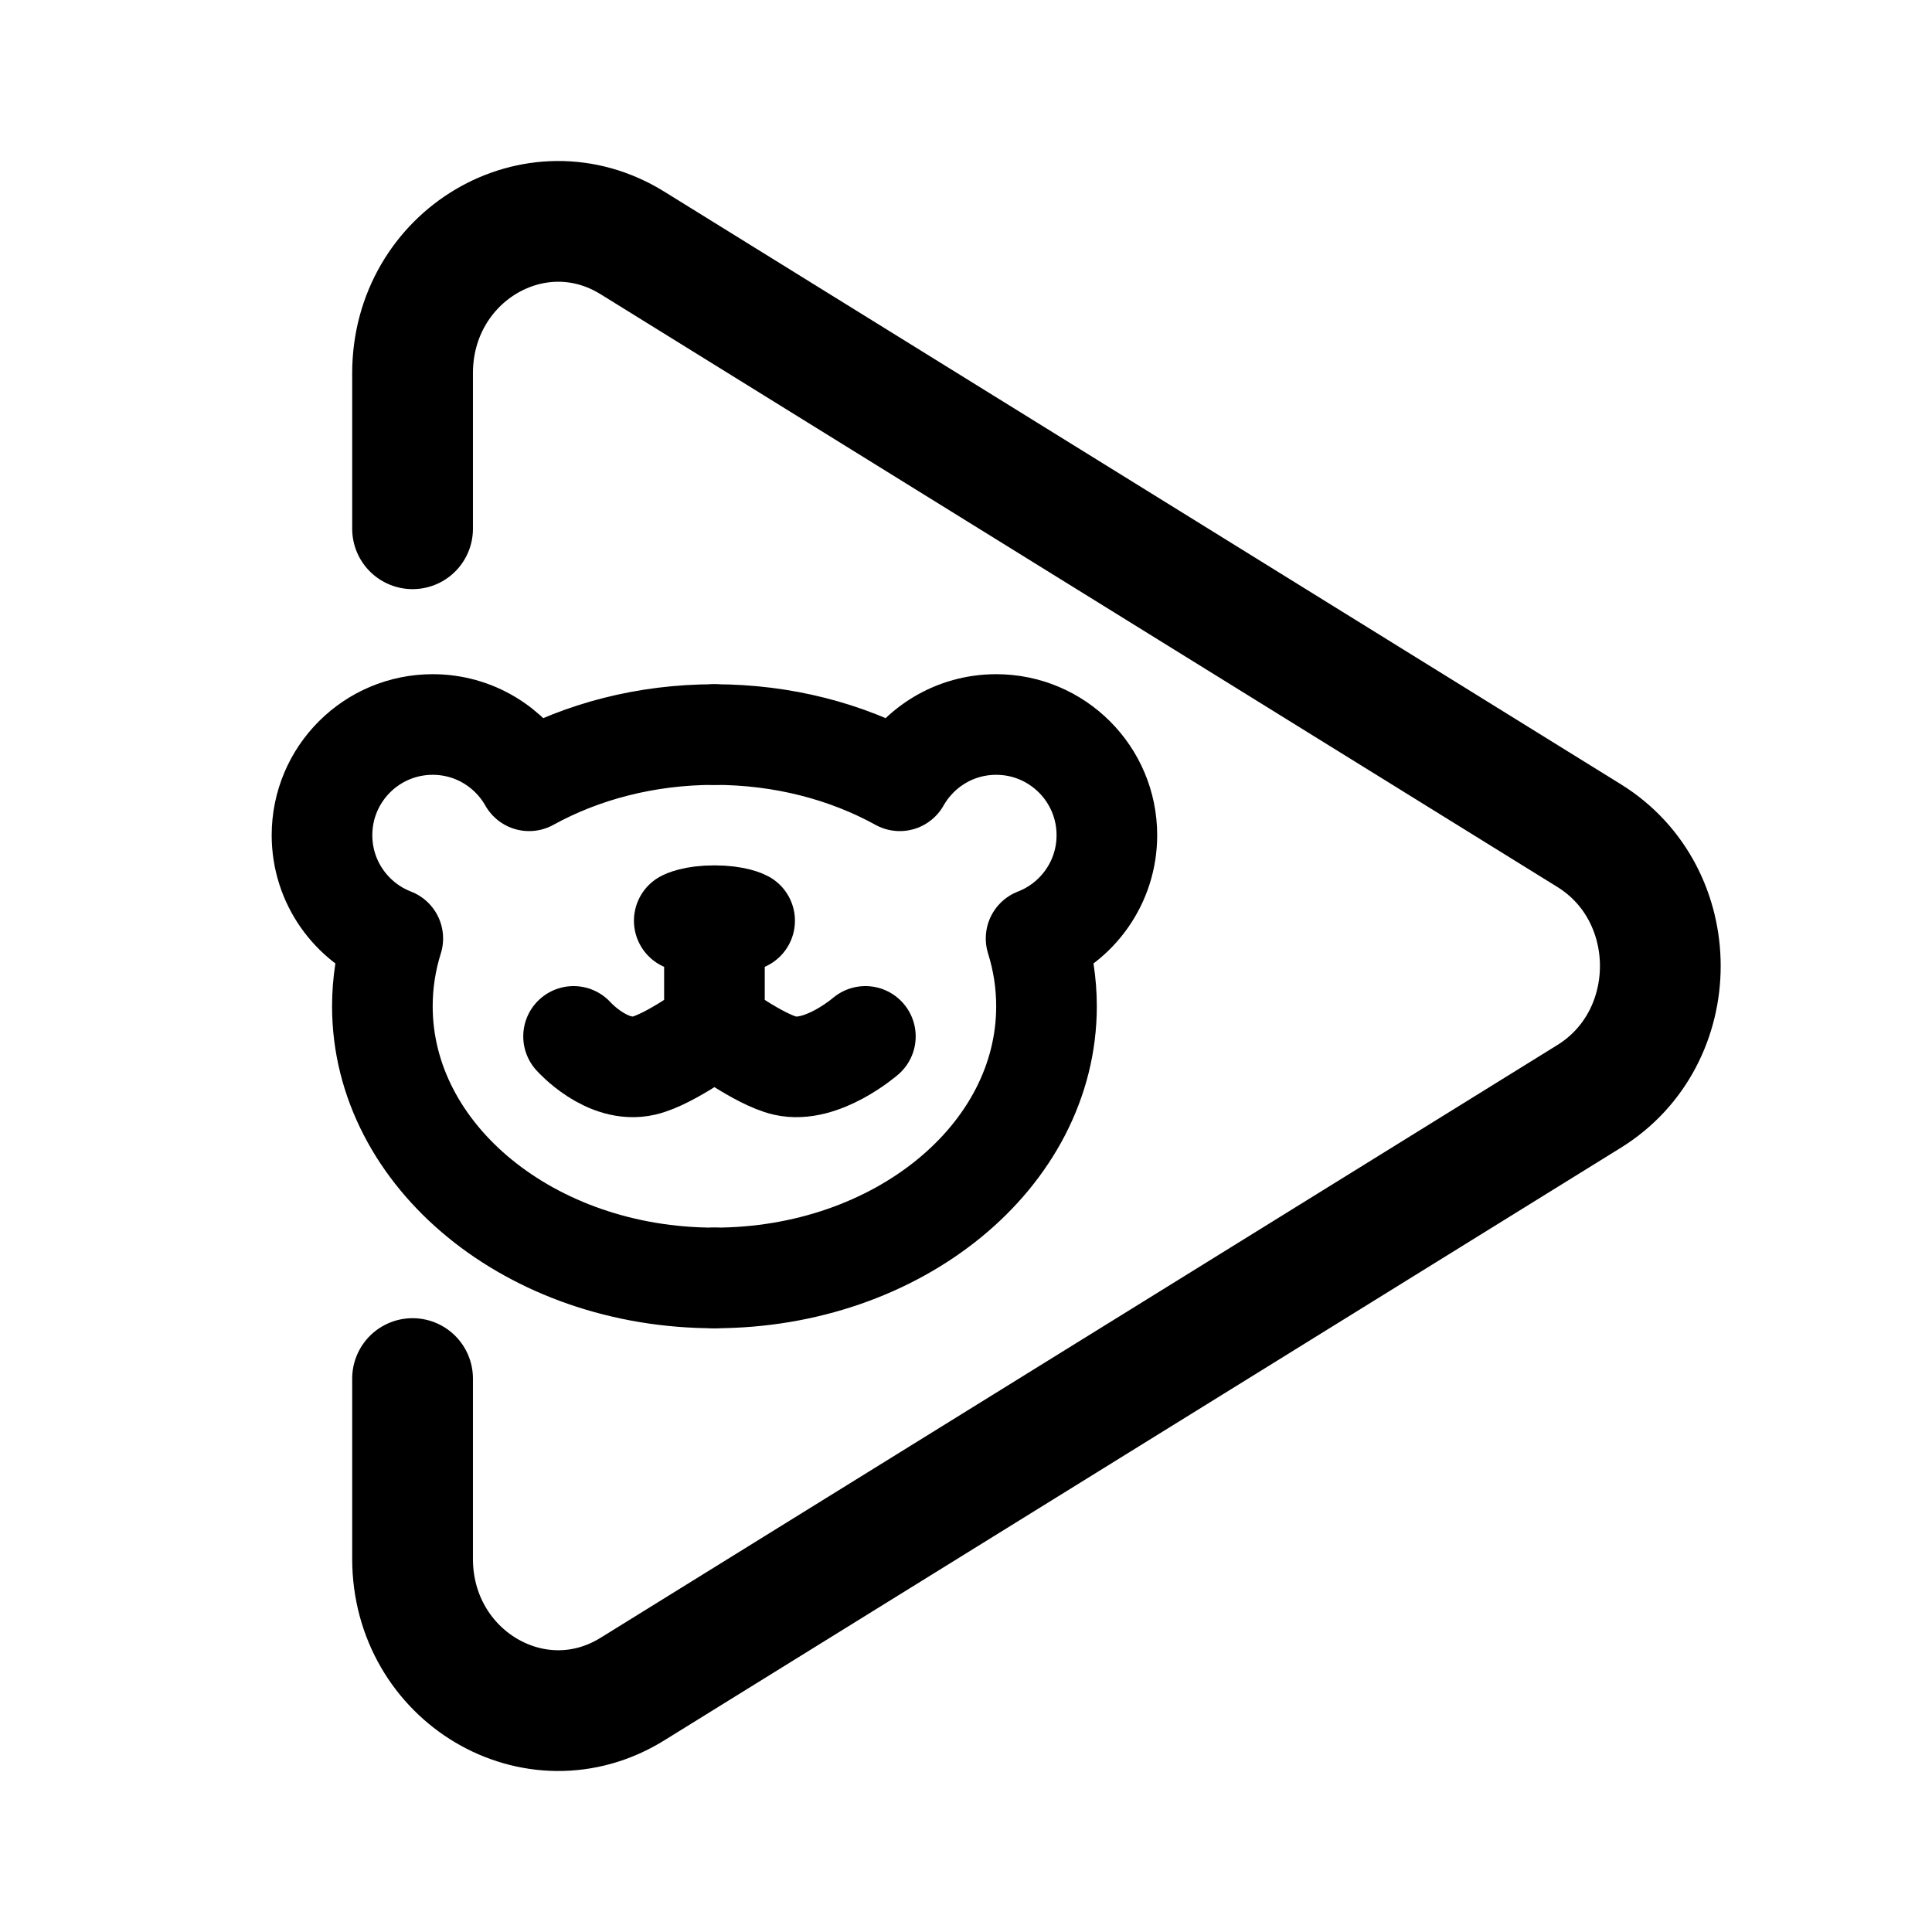
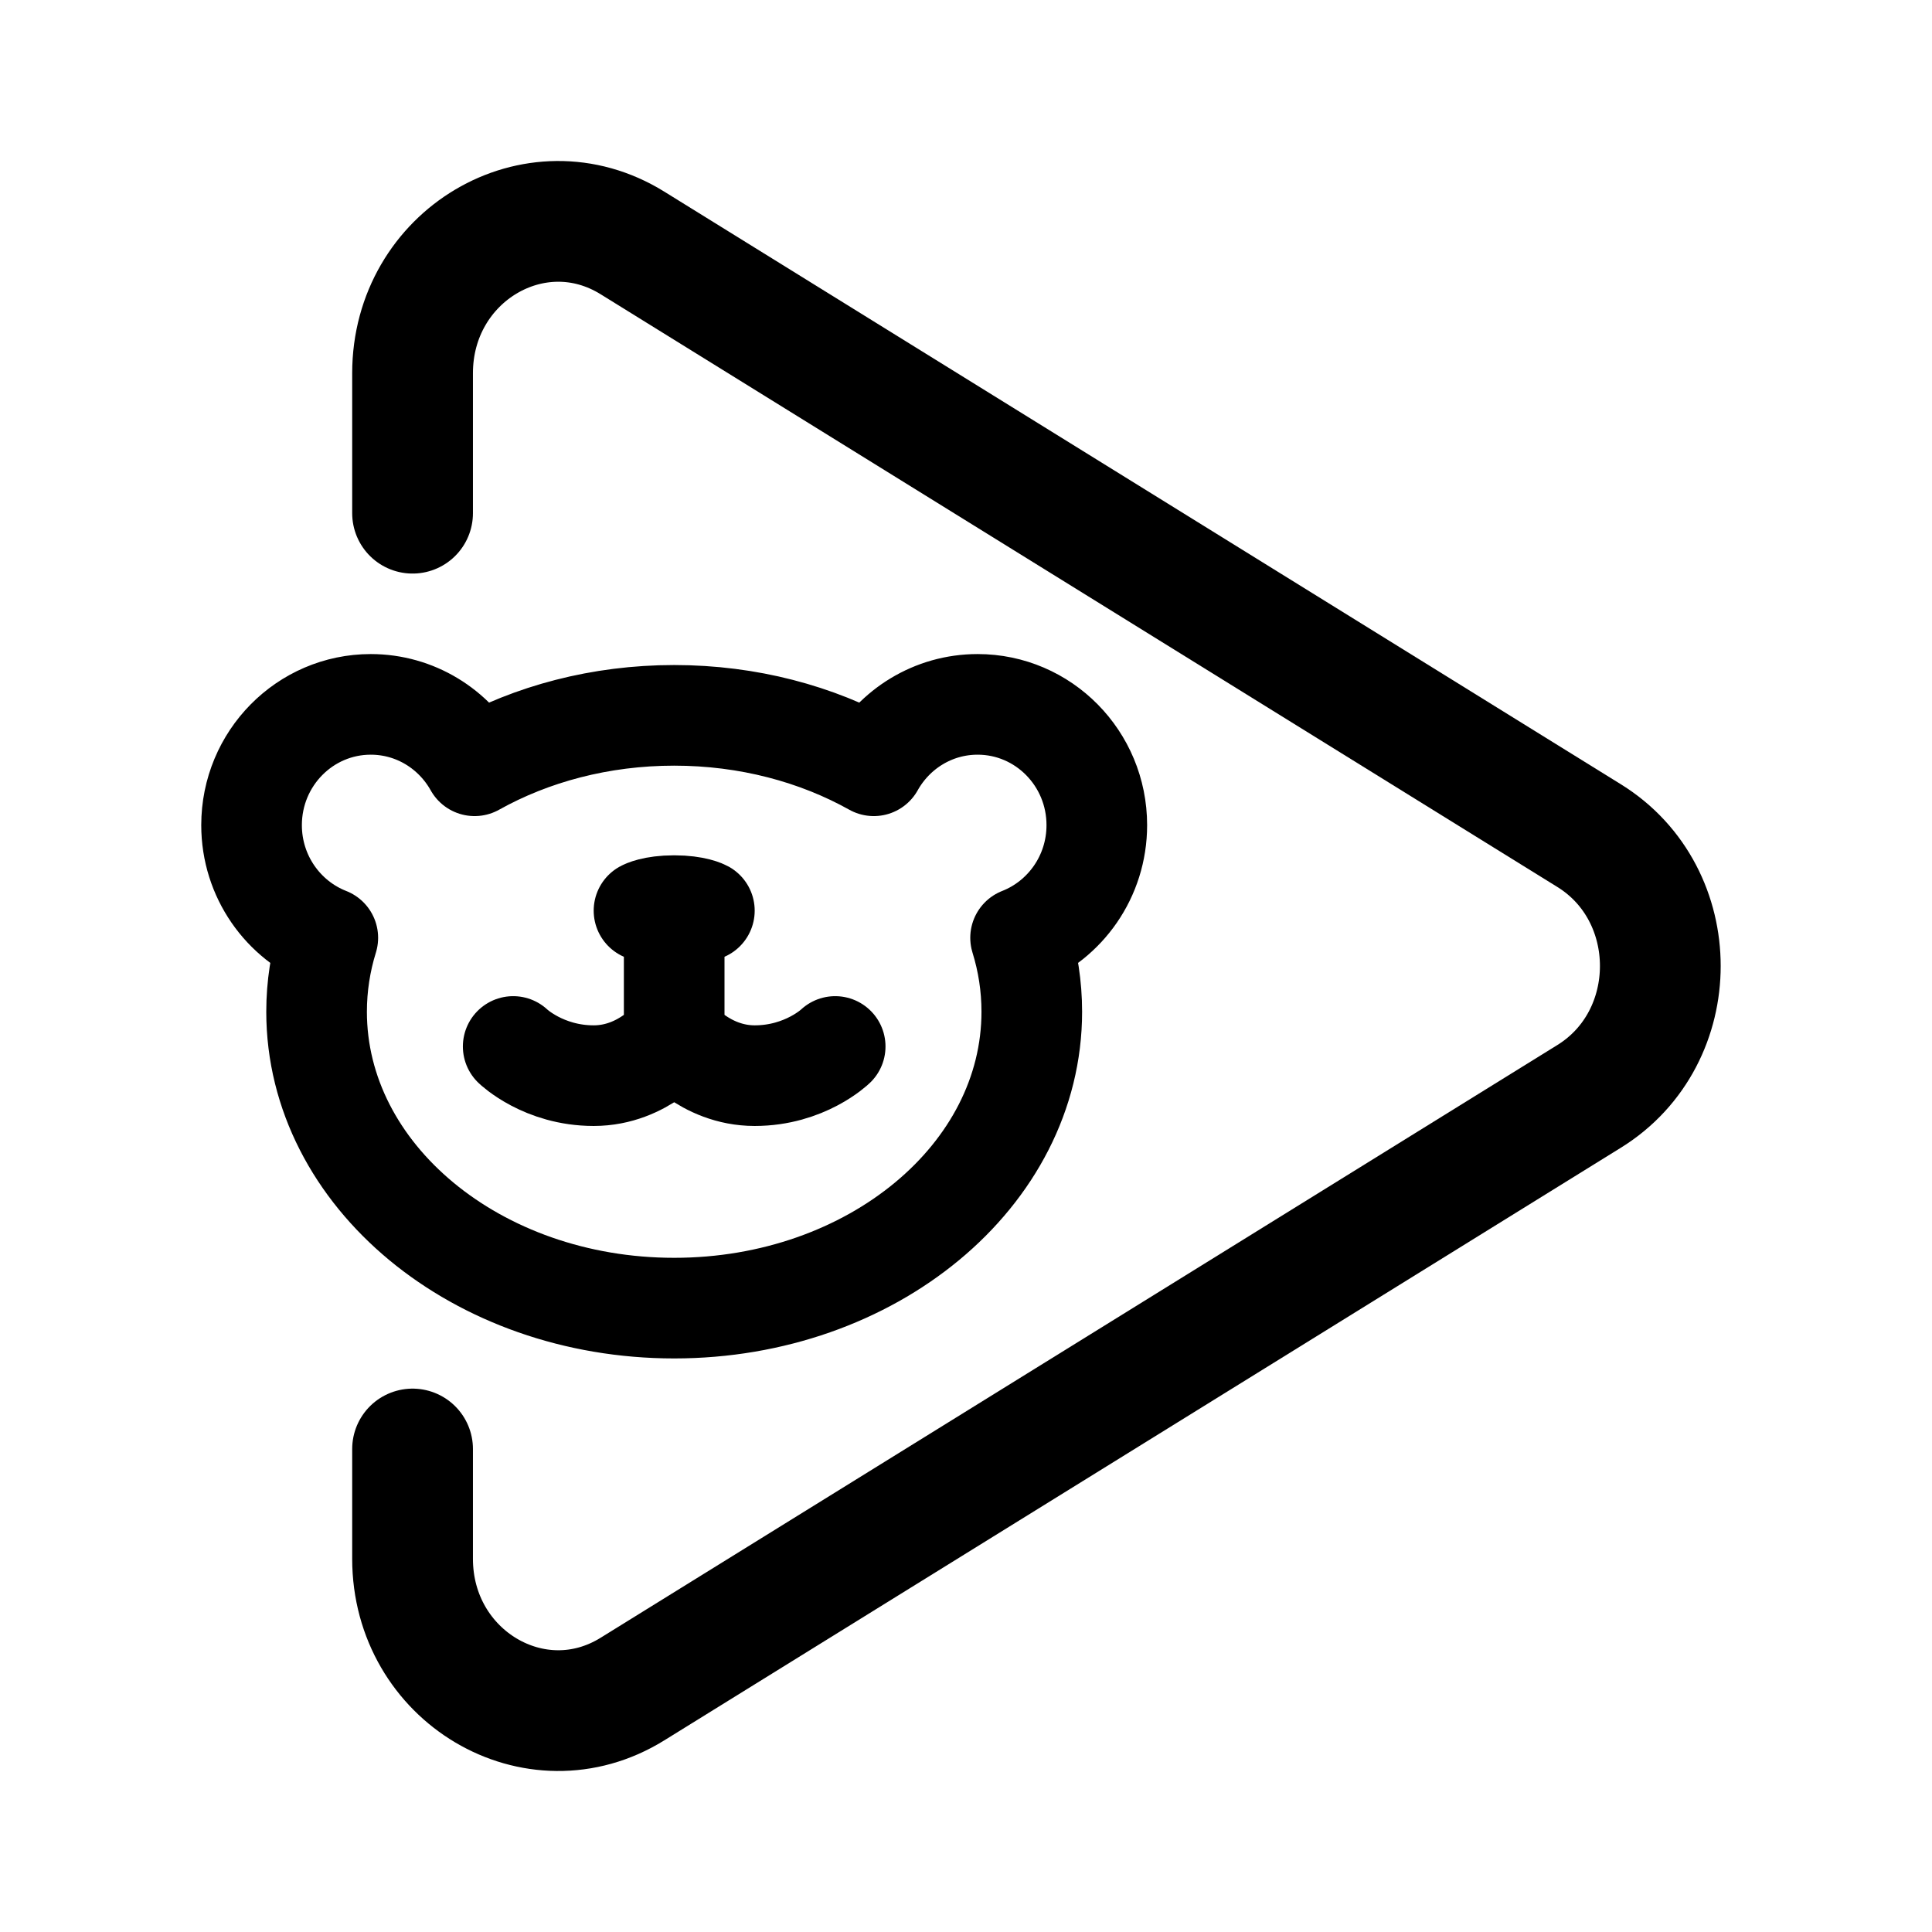
- <svg xmlns="http://www.w3.org/2000/svg" width="192" height="192" viewBox="0 0 192 192" fill="none">
-   <path d="M71 102C71 102 66.593 105.292 64 105.897C60.332 106.752 57 102.997 57 102.997M71 102C71 102 75.407 105.292 78 105.897C81.668 106.752 86 102.997 86 102.997M71 102V93M68 91.5C68 91.5 68.897 91 71 91C73.103 91 74 91.5 74 91.5" stroke="black" stroke-width="10" stroke-linecap="round" stroke-linejoin="round" />
-   <path d="M41 52.547V37.093C41 25.407 53.208 18.168 62.846 24.139L157.929 83.046C167.357 88.887 167.357 103.113 157.929 108.954L62.846 167.861C53.208 173.832 41 166.593 41 154.907V137" stroke="black" stroke-width="12" stroke-linecap="round" stroke-linejoin="round" />
-   <path d="M71 127C52.775 127 38 114.912 38 100C38 97.674 38.359 95.417 39.035 93.264C34.919 91.673 32 87.677 32 83C32 76.925 36.925 72 43 72C47.11 72 50.693 74.254 52.582 77.593C57.842 74.693 64.18 73 71 73" stroke="black" stroke-width="10" stroke-linecap="round" stroke-linejoin="round" />
-   <path d="M71 127C89.225 127 104 114.912 104 100C104 97.674 103.641 95.417 102.965 93.264C107.081 91.673 110 87.677 110 83C110 76.925 105.075 72 99 72C94.89 72 91.307 74.254 89.418 77.593C84.158 74.693 77.82 73 71 73" stroke="black" stroke-width="10" stroke-linecap="round" stroke-linejoin="round" />
+ <svg xmlns="http://www.w3.org/2000/svg" width="192" height="192" fill="none">
+   <path d="M67 103s-3 3.897-8 3.897-8-2.9-8-2.9M67 103V92m0 11s3 3.897 8 3.897 8-2.9 8-2.9M64 90.5s.897-.5 3-.5c2.103 0 3 .5 3 .5" stroke="#000" stroke-width="10" stroke-linecap="round" stroke-linejoin="round" />
+   <path d="M41 51V37.093c0-11.686 12.208-18.925 21.846-12.954l95.083 58.907c9.428 5.84 9.428 20.067 0 25.908l-95.083 58.907C53.208 173.832 41 166.593 41 154.907V144" stroke="#000" stroke-width="12" stroke-linecap="round" stroke-linejoin="round" />
+   <path d="M67 130c-19.627 0-35.538-13.187-35.538-29.455 0-2.537.387-5 1.115-7.348C28.144 91.46 25 87.103 25 82c0-6.627 5.304-12 11.846-12 4.426 0 8.285 2.459 10.319 6.102C52.83 72.938 59.655 71.09 67 71.09M67 130c19.627 0 35.538-13.187 35.538-29.455 0-2.537-.386-5-1.114-7.348C105.856 91.46 109 87.103 109 82c0-6.627-5.304-12-11.846-12-4.426 0-8.285 2.459-10.319 6.102C81.17 72.938 74.345 71.09 67 71.09" stroke="#000" stroke-width="10" stroke-linecap="round" stroke-linejoin="round" />
</svg>
